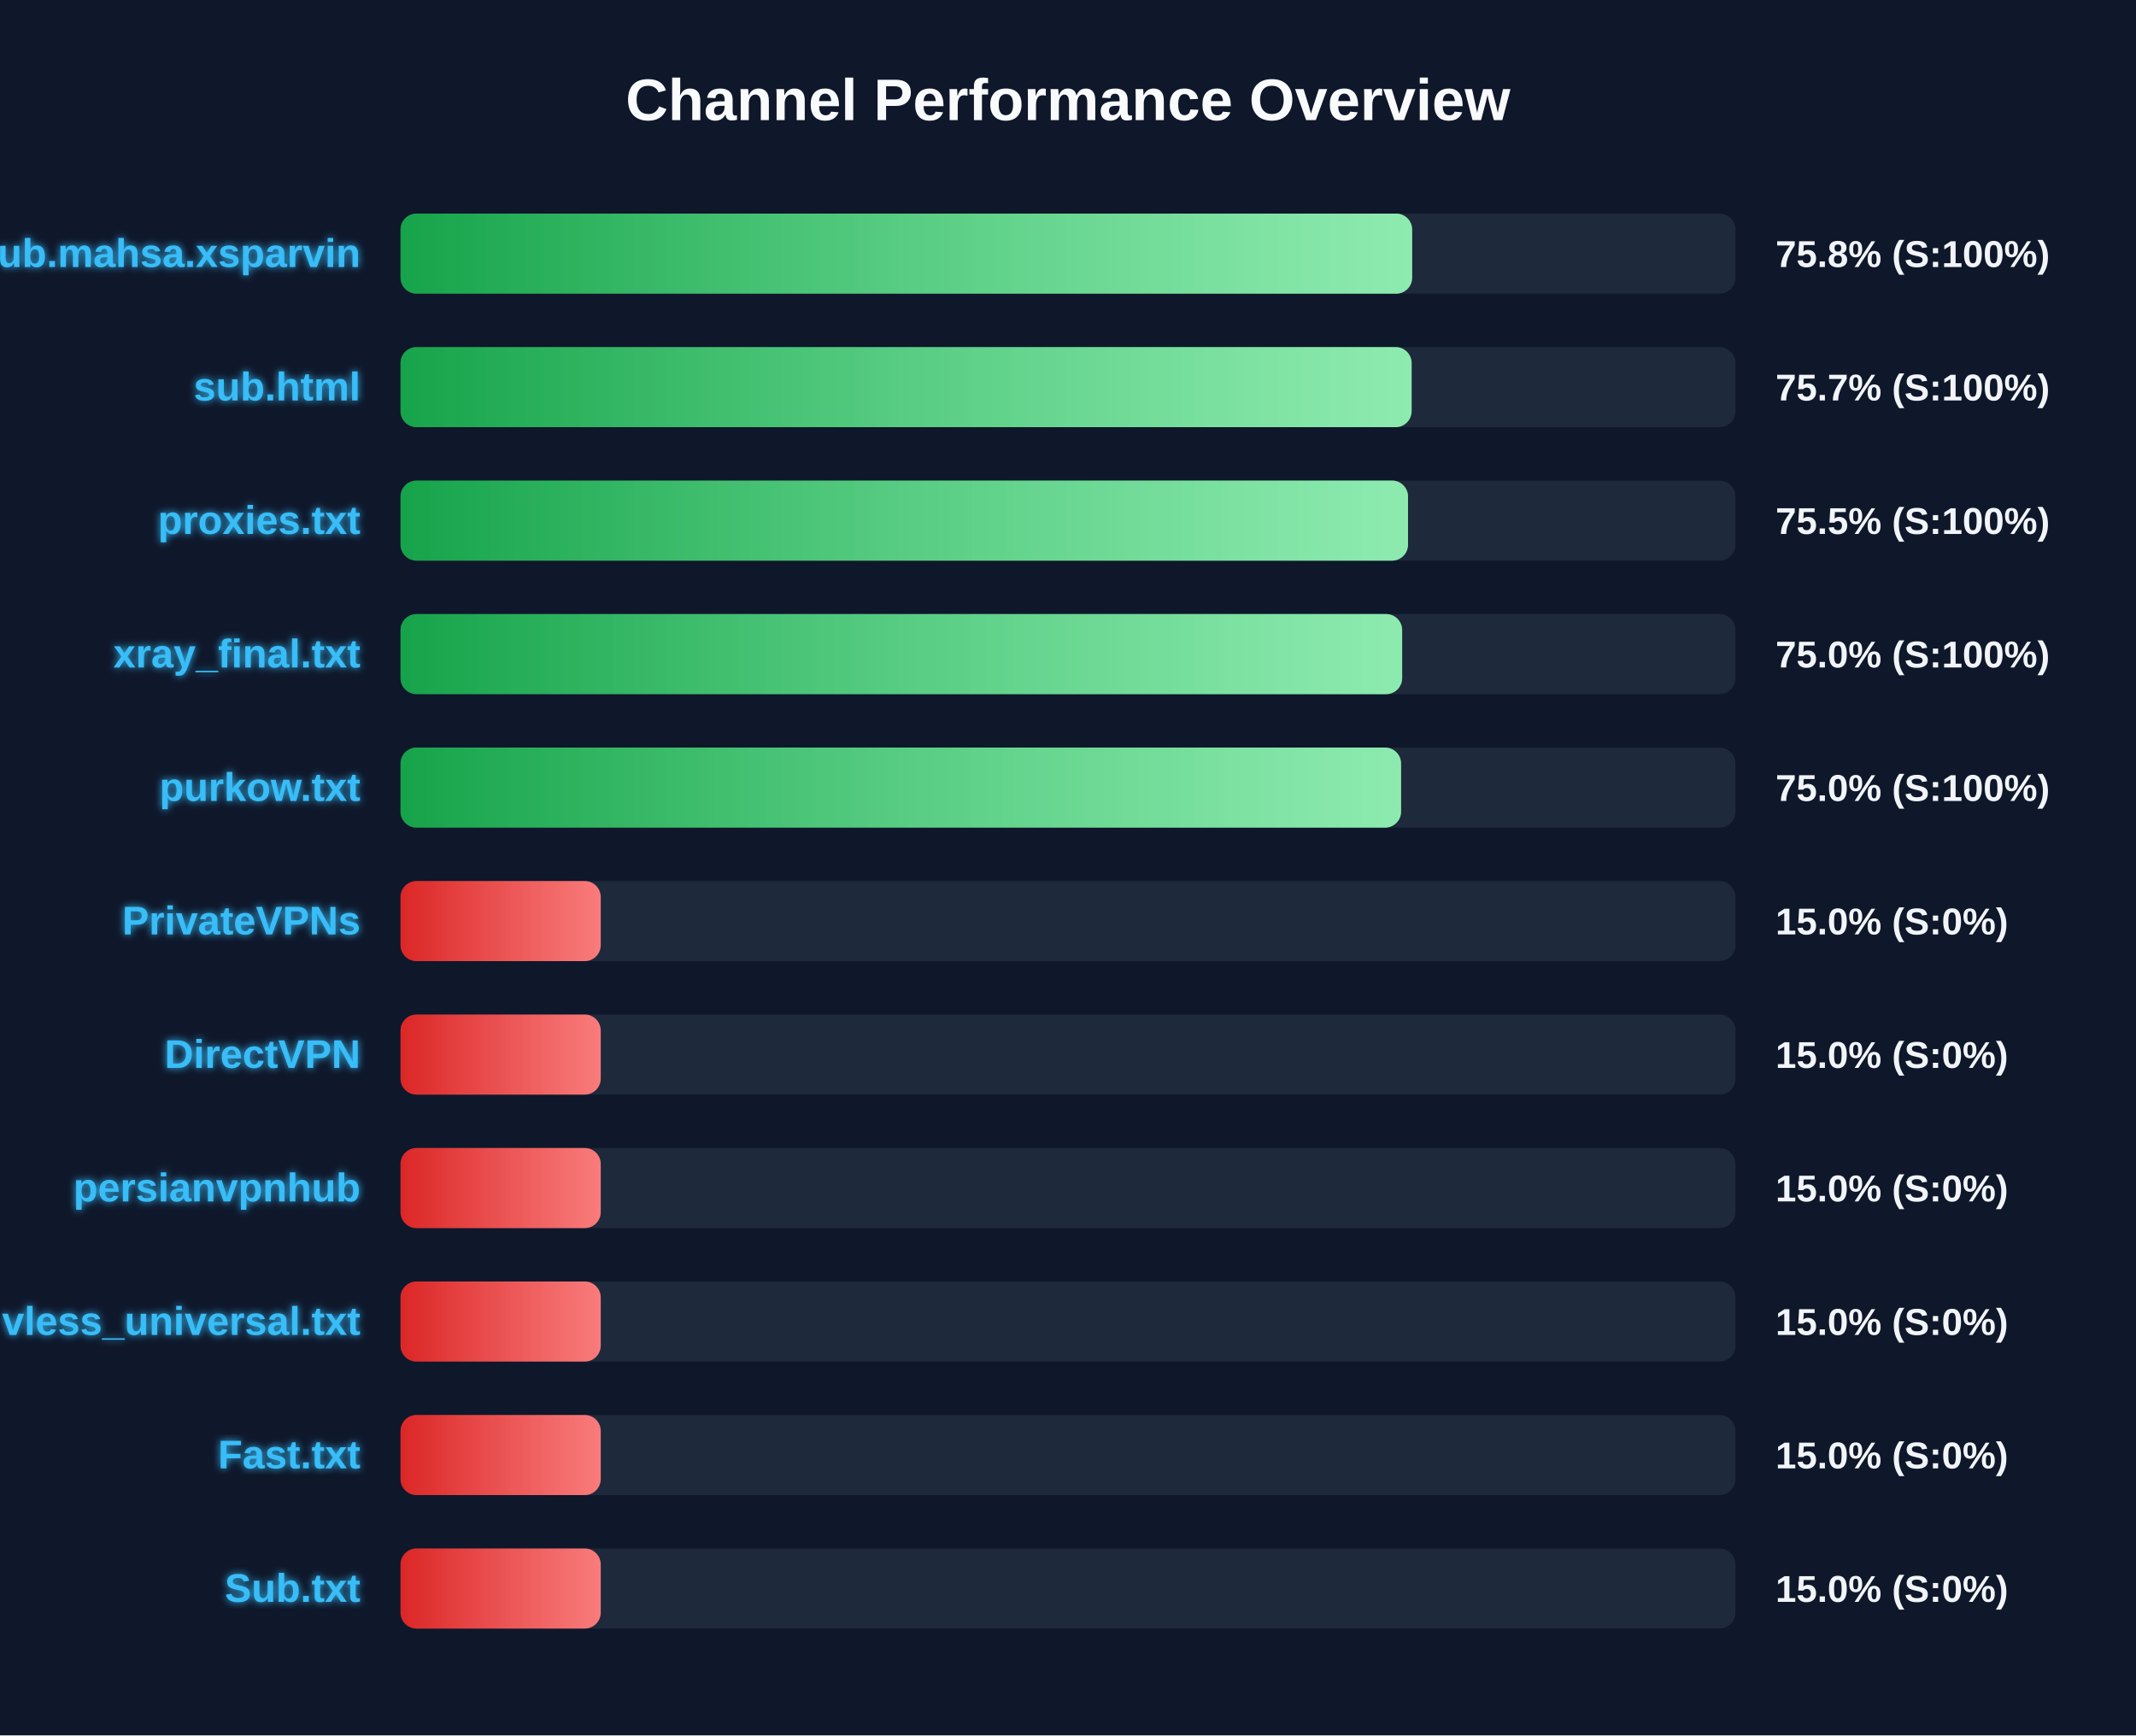
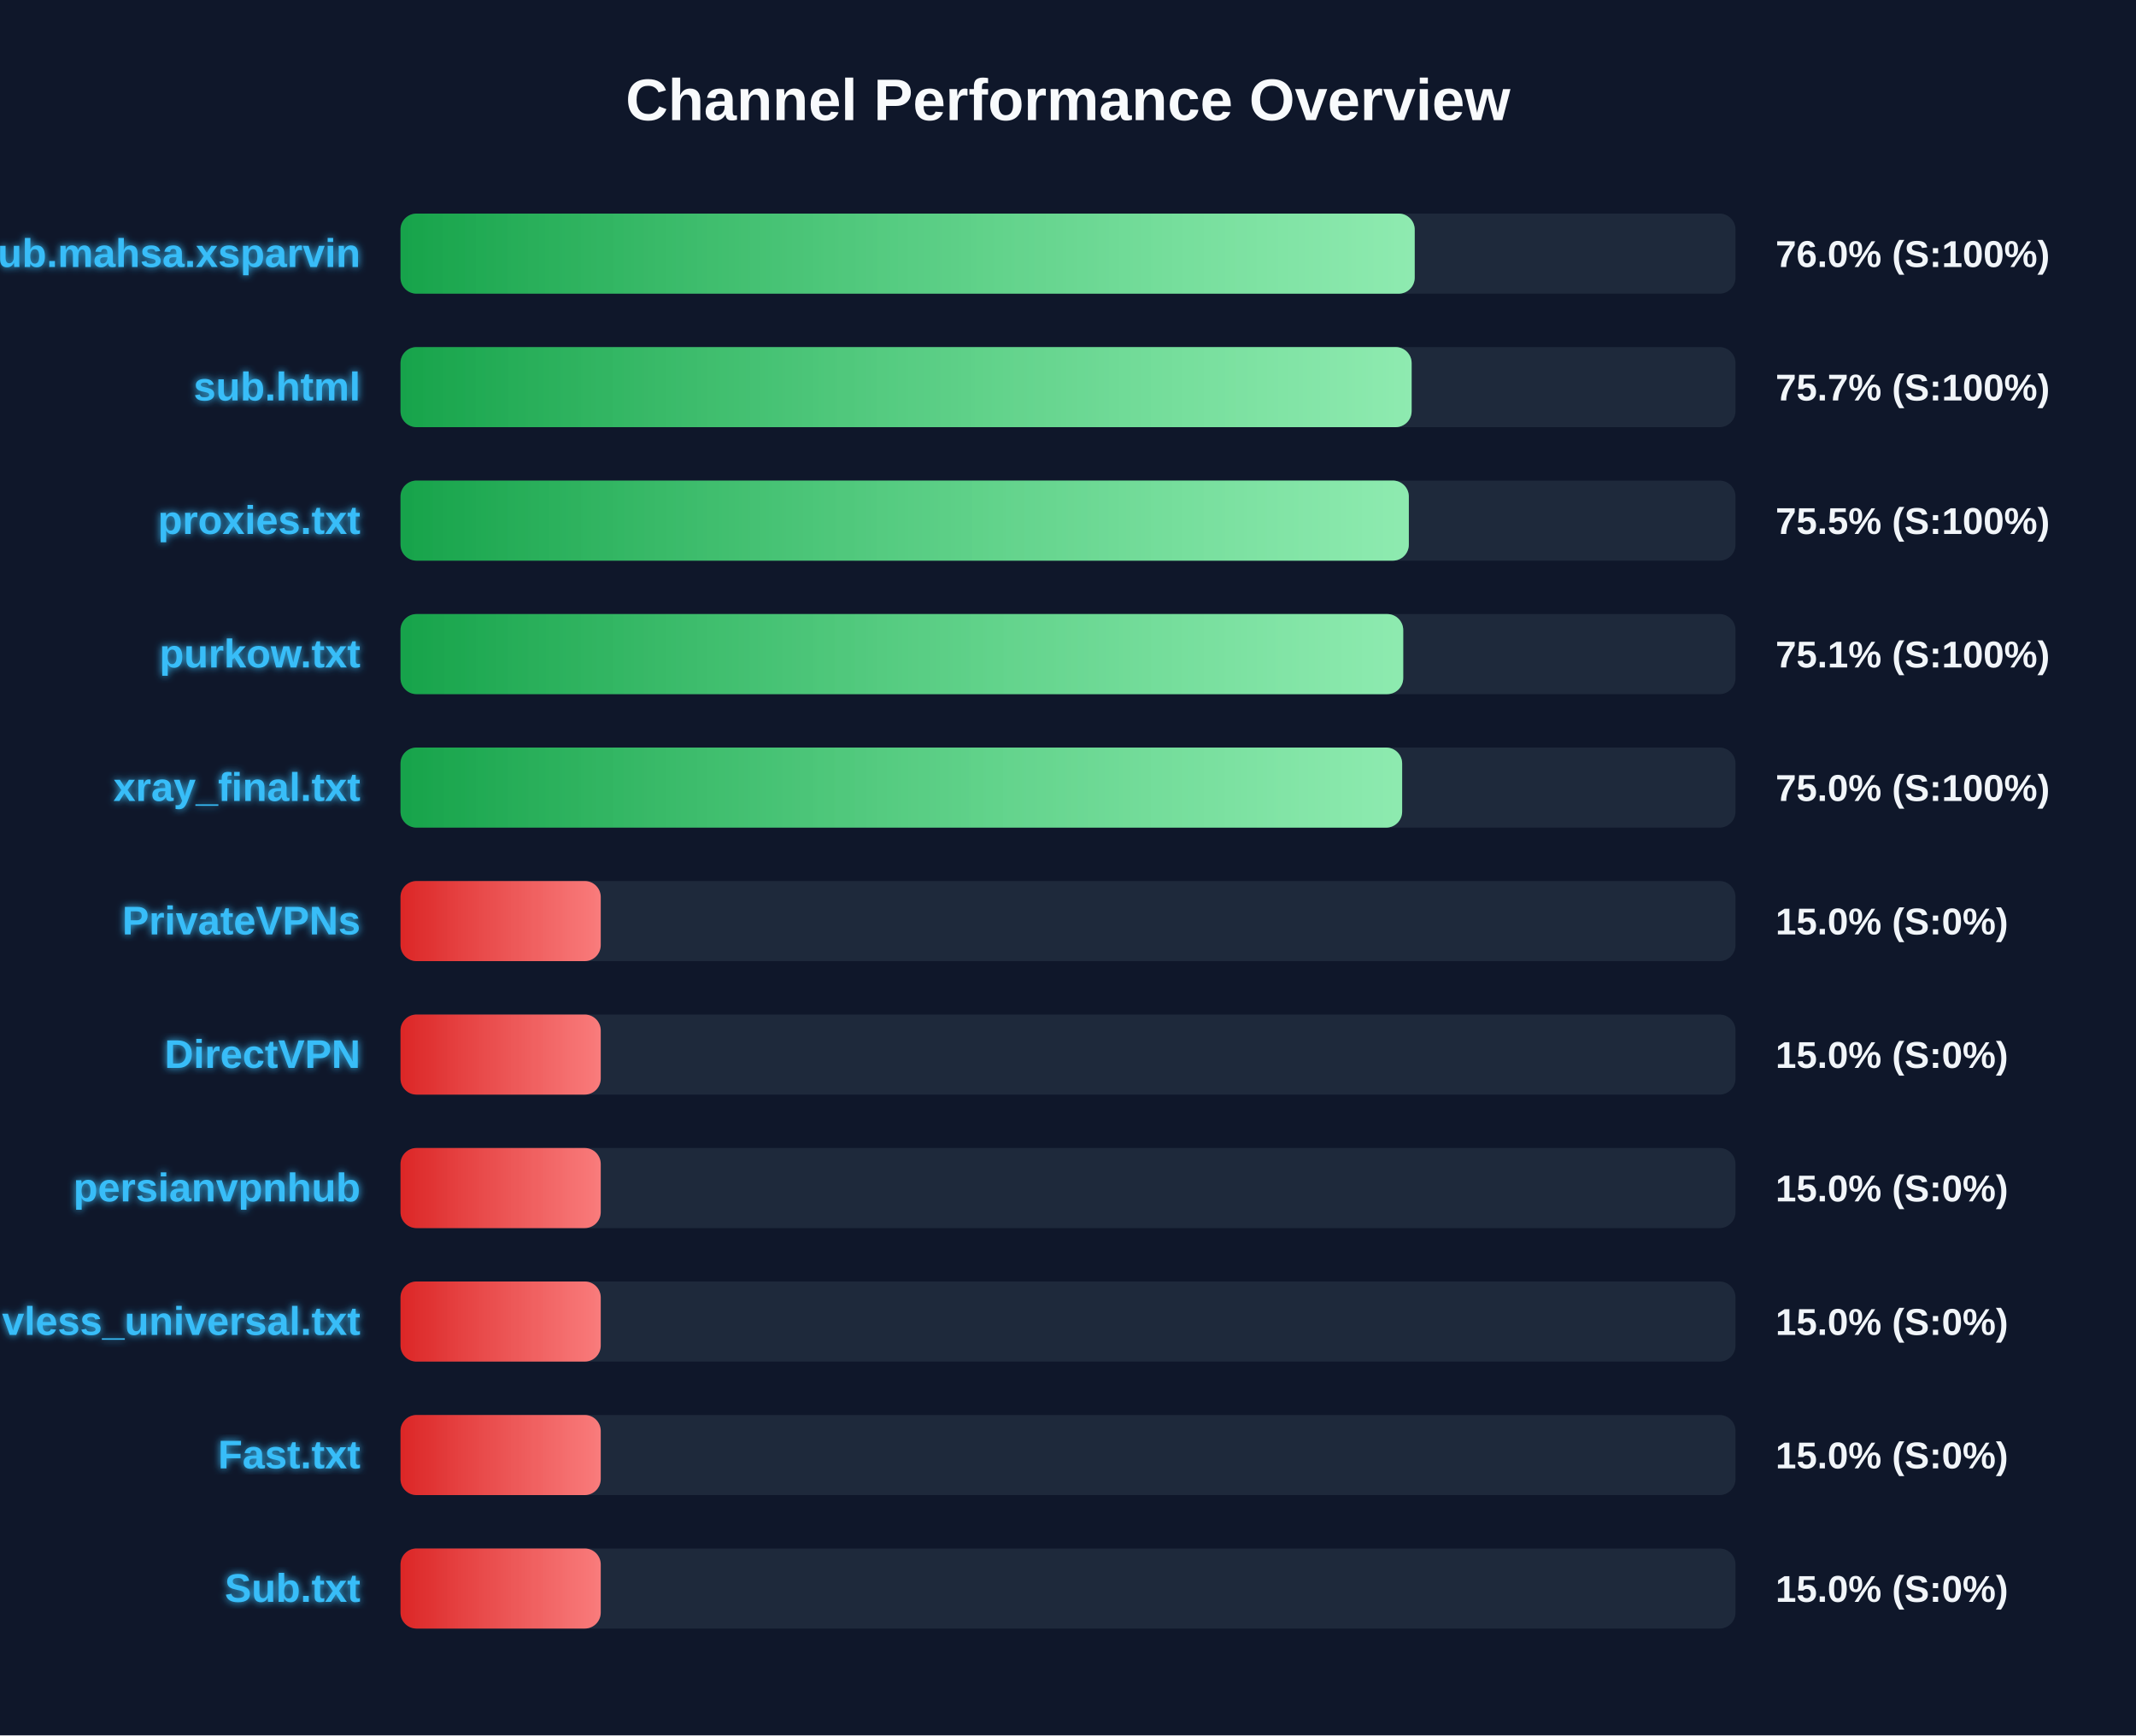
<svg xmlns="http://www.w3.org/2000/svg" width="800" height="650" version="1.1">
  <defs>
    <linearGradient id="grad-green" x1="0%" y1="0%" x2="100%" y2="0%">
      <stop offset="0%" stop-color="#16a34a" />
      <stop offset="100%" stop-color="#4ade80" />
    </linearGradient>
    <linearGradient id="grad-yellow" x1="0%" y1="0%" x2="100%" y2="0%">
      <stop offset="0%" stop-color="#ca8a04" />
      <stop offset="100%" stop-color="#fde047" />
    </linearGradient>
    <linearGradient id="grad-red" x1="0%" y1="0%" x2="100%" y2="0%">
      <stop offset="0%" stop-color="#dc2626" />
      <stop offset="100%" stop-color="#f87171" />
    </linearGradient>
    <linearGradient id="shimmer" x1="0%" y1="0%" x2="100%" y2="0%">
      <stop offset="0%" stop-color="rgba(255,255,255,0)" />
      <stop offset="50%" stop-color="rgba(255,255,255,0.4)" />
      <stop offset="100%" stop-color="rgba(255,255,255,0)" />
    </linearGradient>
    <filter id="glow" x="-20%" y="-20%" width="140%" height="140%">
      <feGaussianBlur stdDeviation="1.5" result="blur" />
      <feComposite in="SourceGraphic" in2="blur" operator="over" />
    </filter>
  </defs>
  <style>
        .bg-rect { fill: #0f172a; }
        .title { font: bold 22px 'Segoe UI', Arial, sans-serif; fill: #f8fafc; }
        .row { font: bold 15px 'Segoe UI', Arial, sans-serif; fill: #38bdf8; filter: url(#glow); }
        .score { font: bold 14px 'Segoe UI', Arial, sans-serif; fill: #f1f5f9; }
        @keyframes shimmer-anim {
            0% { transform: translateX(-100%); }
            100% { transform: translateX(200%); }
        }
        .shimmer-rect {
            animation: shimmer-anim 2.5s infinite linear;
        }
    </style>
  <rect width="100%" height="100%" class="bg-rect" />
  <text x="400" y="45" text-anchor="middle" class="title">Channel Performance Overview</text>
  <rect x="150" y="80" width="500" height="30" fill="#1e293b" rx="6" />
  <clipPath id="clip-0">
-     <rect x="150" y="80" width="378.9" height="30" rx="6" />
+     <rect x="150" y="80" width="379.85" height="30" rx="6" />
  </clipPath>
-   <rect x="150" y="80" width="378.9" height="30" fill="url(#grad-green)" rx="6" />
+   <rect x="150" y="80" width="379.85" height="30" fill="url(#grad-green)" rx="6" />
  <g clip-path="url(#clip-0)">
    <rect x="150" y="80" width="100%" height="30" fill="url(#shimmer)" class="shimmer-rect" />
  </g>
  <text x="135" y="100" text-anchor="end" class="row">Sub.mahsa.xsparvin</text>
-   <text x="665" y="100" text-anchor="start" class="score">75.8% (S:100%)</text>
+   <text x="665" y="100" text-anchor="start" class="score">76.0% (S:100%)</text>
  <rect x="150" y="130" width="500" height="30" fill="#1e293b" rx="6" />
  <clipPath id="clip-1">
    <rect x="150" y="130" width="378.7" height="30" rx="6" />
  </clipPath>
  <rect x="150" y="130" width="378.7" height="30" fill="url(#grad-green)" rx="6" />
  <g clip-path="url(#clip-1)">
    <rect x="150" y="130" width="100%" height="30" fill="url(#shimmer)" class="shimmer-rect" />
  </g>
  <text x="135" y="150" text-anchor="end" class="row">sub.html</text>
  <text x="665" y="150" text-anchor="start" class="score">75.7% (S:100%)</text>
  <rect x="150" y="180" width="500" height="30" fill="#1e293b" rx="6" />
  <clipPath id="clip-2">
-     <rect x="150" y="180" width="377.35" height="30" rx="6" />
+     <rect x="150" y="180" width="377.65" height="30" rx="6" />
  </clipPath>
-   <rect x="150" y="180" width="377.35" height="30" fill="url(#grad-green)" rx="6" />
+   <rect x="150" y="180" width="377.65" height="30" fill="url(#grad-green)" rx="6" />
  <g clip-path="url(#clip-2)">
    <rect x="150" y="180" width="100%" height="30" fill="url(#shimmer)" class="shimmer-rect" />
  </g>
  <text x="135" y="200" text-anchor="end" class="row">proxies.txt</text>
  <text x="665" y="200" text-anchor="start" class="score">75.5% (S:100%)</text>
  <rect x="150" y="230" width="500" height="30" fill="#1e293b" rx="6" />
  <clipPath id="clip-3">
-     <rect x="150" y="230" width="375.15" height="30" rx="6" />
+     <rect x="150" y="230" width="375.55" height="30" rx="6" />
  </clipPath>
-   <rect x="150" y="230" width="375.15" height="30" fill="url(#grad-green)" rx="6" />
+   <rect x="150" y="230" width="375.55" height="30" fill="url(#grad-green)" rx="6" />
  <g clip-path="url(#clip-3)">
    <rect x="150" y="230" width="100%" height="30" fill="url(#shimmer)" class="shimmer-rect" />
  </g>
-   <text x="135" y="250" text-anchor="end" class="row">xray_final.txt</text>
-   <text x="665" y="250" text-anchor="start" class="score">75.0% (S:100%)</text>
+   <text x="135" y="250" text-anchor="end" class="row">purkow.txt</text>
+   <text x="665" y="250" text-anchor="start" class="score">75.1% (S:100%)</text>
  <rect x="150" y="280" width="500" height="30" fill="#1e293b" rx="6" />
  <clipPath id="clip-4">
-     <rect x="150" y="280" width="374.75" height="30" rx="6" />
+     <rect x="150" y="280" width="375.15" height="30" rx="6" />
  </clipPath>
-   <rect x="150" y="280" width="374.75" height="30" fill="url(#grad-green)" rx="6" />
+   <rect x="150" y="280" width="375.15" height="30" fill="url(#grad-green)" rx="6" />
  <g clip-path="url(#clip-4)">
    <rect x="150" y="280" width="100%" height="30" fill="url(#shimmer)" class="shimmer-rect" />
  </g>
-   <text x="135" y="300" text-anchor="end" class="row">purkow.txt</text>
+   <text x="135" y="300" text-anchor="end" class="row">xray_final.txt</text>
  <text x="665" y="300" text-anchor="start" class="score">75.0% (S:100%)</text>
  <rect x="150" y="330" width="500" height="30" fill="#1e293b" rx="6" />
  <clipPath id="clip-5">
    <rect x="150" y="330" width="75.0" height="30" rx="6" />
  </clipPath>
  <rect x="150" y="330" width="75.0" height="30" fill="url(#grad-red)" rx="6" />
  <g clip-path="url(#clip-5)">
    <rect x="150" y="330" width="100%" height="30" fill="url(#shimmer)" class="shimmer-rect" />
  </g>
  <text x="135" y="350" text-anchor="end" class="row">PrivateVPNs</text>
  <text x="665" y="350" text-anchor="start" class="score">15.0% (S:0%)</text>
  <rect x="150" y="380" width="500" height="30" fill="#1e293b" rx="6" />
  <clipPath id="clip-6">
    <rect x="150" y="380" width="75.0" height="30" rx="6" />
  </clipPath>
  <rect x="150" y="380" width="75.0" height="30" fill="url(#grad-red)" rx="6" />
  <g clip-path="url(#clip-6)">
    <rect x="150" y="380" width="100%" height="30" fill="url(#shimmer)" class="shimmer-rect" />
  </g>
  <text x="135" y="400" text-anchor="end" class="row">DirectVPN</text>
  <text x="665" y="400" text-anchor="start" class="score">15.0% (S:0%)</text>
  <rect x="150" y="430" width="500" height="30" fill="#1e293b" rx="6" />
  <clipPath id="clip-7">
    <rect x="150" y="430" width="75.0" height="30" rx="6" />
  </clipPath>
  <rect x="150" y="430" width="75.0" height="30" fill="url(#grad-red)" rx="6" />
  <g clip-path="url(#clip-7)">
    <rect x="150" y="430" width="100%" height="30" fill="url(#shimmer)" class="shimmer-rect" />
  </g>
  <text x="135" y="450" text-anchor="end" class="row">persianvpnhub</text>
  <text x="665" y="450" text-anchor="start" class="score">15.0% (S:0%)</text>
  <rect x="150" y="480" width="500" height="30" fill="#1e293b" rx="6" />
  <clipPath id="clip-8">
    <rect x="150" y="480" width="75.0" height="30" rx="6" />
  </clipPath>
  <rect x="150" y="480" width="75.0" height="30" fill="url(#grad-red)" rx="6" />
  <g clip-path="url(#clip-8)">
    <rect x="150" y="480" width="100%" height="30" fill="url(#shimmer)" class="shimmer-rect" />
  </g>
  <text x="135" y="500" text-anchor="end" class="row">vless_universal.txt</text>
  <text x="665" y="500" text-anchor="start" class="score">15.0% (S:0%)</text>
  <rect x="150" y="530" width="500" height="30" fill="#1e293b" rx="6" />
  <clipPath id="clip-9">
    <rect x="150" y="530" width="75.0" height="30" rx="6" />
  </clipPath>
  <rect x="150" y="530" width="75.0" height="30" fill="url(#grad-red)" rx="6" />
  <g clip-path="url(#clip-9)">
    <rect x="150" y="530" width="100%" height="30" fill="url(#shimmer)" class="shimmer-rect" />
  </g>
  <text x="135" y="550" text-anchor="end" class="row">Fast.txt</text>
  <text x="665" y="550" text-anchor="start" class="score">15.0% (S:0%)</text>
  <rect x="150" y="580" width="500" height="30" fill="#1e293b" rx="6" />
  <clipPath id="clip-10">
    <rect x="150" y="580" width="75.0" height="30" rx="6" />
  </clipPath>
  <rect x="150" y="580" width="75.0" height="30" fill="url(#grad-red)" rx="6" />
  <g clip-path="url(#clip-10)">
    <rect x="150" y="580" width="100%" height="30" fill="url(#shimmer)" class="shimmer-rect" />
  </g>
  <text x="135" y="600" text-anchor="end" class="row">Sub.txt</text>
  <text x="665" y="600" text-anchor="start" class="score">15.0% (S:0%)</text>
</svg>
